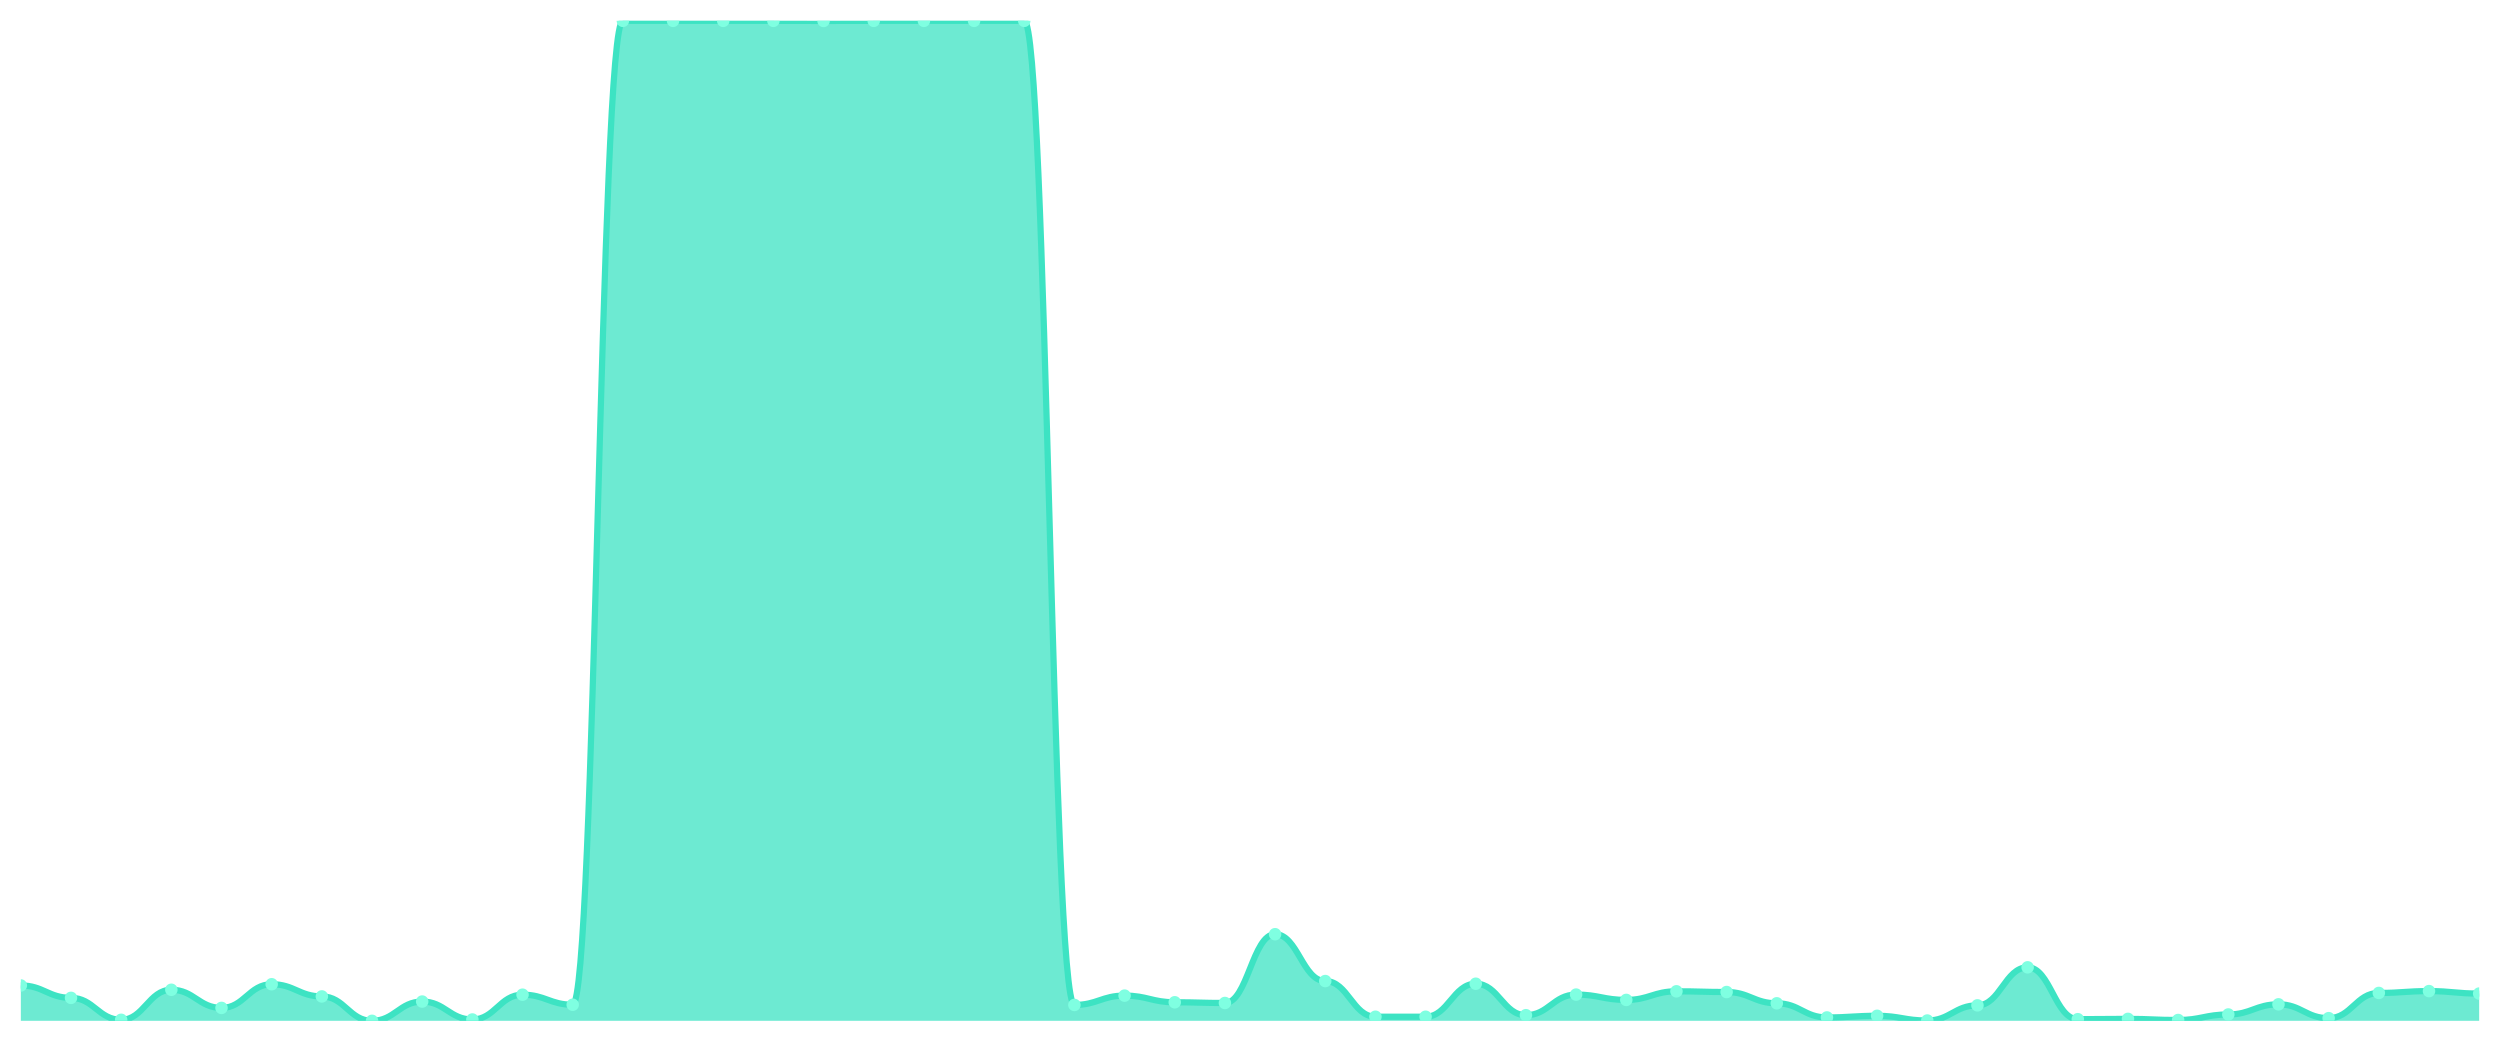
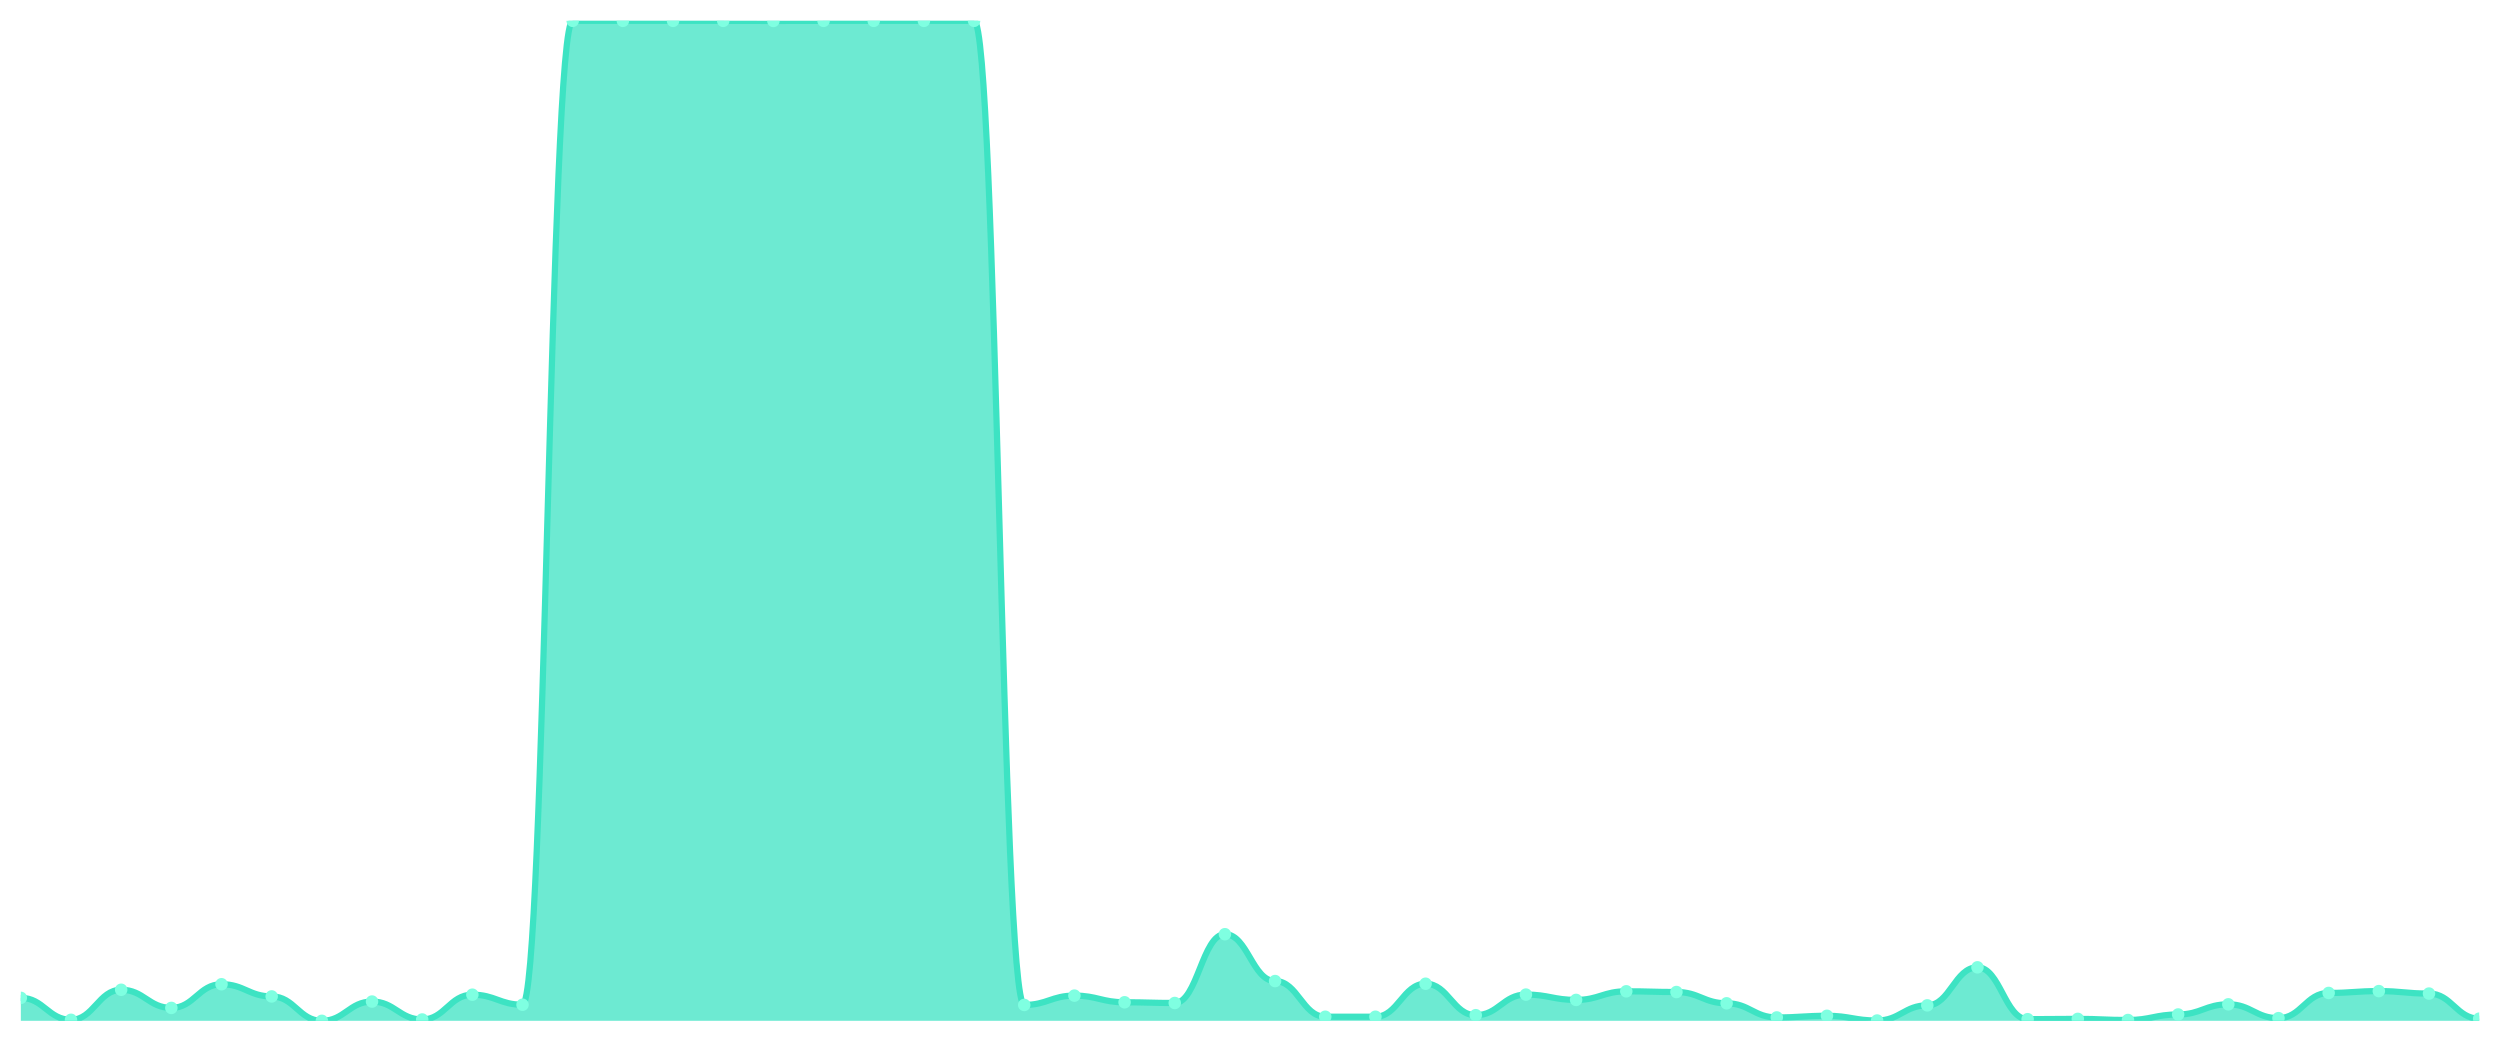
<svg xmlns="http://www.w3.org/2000/svg" viewBox="0 0 1200 500" width="1200" height="500">
  <defs>
    <clipPath id="c">
      <rect x="10" y="10" width="1180" height="480" />
    </clipPath>
  </defs>
  <rect width="1200" height="500" fill="none" />
  <g clip-path="url(#c)">
-     <path d="M 10,490 L 10,473.024 C 20.837,473.024 23.245,478.978 34.082,478.978 C 44.918,478.978 47.327,489.508 58.163,489.508 C 69,489.508 71.408,475.091 82.245,475.091 C 93.082,475.091 95.49,483.8 106.327,483.8 C 117.163,483.8 119.571,472.434 130.408,472.434 C 141.245,472.434 143.653,478.289 154.49,478.289 C 165.327,478.289 167.735,490 178.571,490 C 189.408,490 191.816,480.749 202.653,480.749 C 213.49,480.749 215.898,489.36 226.735,489.36 C 237.571,489.36 239.98,477.453 250.816,477.453 C 261.653,477.453 264.061,482.275 274.898,482.275 C 285.735,482.275 288.143,10 298.98,10 C 309.816,10 312.224,10 323.061,10 C 333.898,10 336.306,10 347.143,10 C 357.98,10 360.388,10 371.224,10 C 382.061,10 384.469,10.049 395.306,10.049 C 406.143,10.049 408.551,10 419.388,10 C 430.224,10 432.633,10 443.469,10 C 454.306,10 456.714,10 467.551,10 C 478.388,10 480.796,10 491.633,10 C 502.469,10 504.878,482.373 515.714,482.373 C 526.551,482.373 528.959,477.895 539.796,477.895 C 550.633,477.895 553.041,481.094 563.878,481.094 C 574.714,481.094 577.122,481.438 587.959,481.438 C 598.796,481.438 601.204,448.421 612.041,448.421 C 622.878,448.421 625.286,470.908 636.122,470.908 C 646.959,470.908 649.367,488.032 660.204,488.032 C 671.041,488.032 673.449,488.032 684.286,488.032 C 695.122,488.032 697.531,472.188 708.367,472.188 C 719.204,472.188 721.612,487.294 732.449,487.294 C 743.286,487.294 745.694,477.403 756.531,477.403 C 767.367,477.403 769.776,479.962 780.612,479.962 C 791.449,479.962 793.857,475.829 804.694,475.829 C 815.531,475.829 817.939,476.173 828.776,476.173 C 839.612,476.173 842.02,481.586 852.857,481.586 C 863.694,481.586 866.102,488.376 876.939,488.376 C 887.776,488.376 890.184,487.589 901.02,487.589 C 911.857,487.589 914.265,489.852 925.102,489.852 C 935.939,489.852 938.347,482.57 949.184,482.57 C 960.02,482.57 962.429,464.315 973.265,464.315 C 984.102,464.315 986.51,489.213 997.347,489.213 C 1008.184,489.213 1010.592,489.065 1021.429,489.065 C 1032.265,489.065 1034.673,489.606 1045.51,489.606 C 1056.347,489.606 1058.755,486.949 1069.592,486.949 C 1080.429,486.949 1082.837,482.078 1093.673,482.078 C 1104.51,482.078 1106.918,488.721 1117.755,488.721 C 1128.592,488.721 1131,476.616 1141.837,476.616 C 1152.673,476.616 1155.082,475.73 1165.918,475.73 C 1176.755,475.73 1179.163,476.911 1190,476.911 L 1190,490 Z" fill="rgba(61,227,195,0.75)" />
-     <path d="M 10,473.024 C 20.837,473.024 23.245,478.978 34.082,478.978 C 44.918,478.978 47.327,489.508 58.163,489.508 C 69,489.508 71.408,475.091 82.245,475.091 C 93.082,475.091 95.49,483.8 106.327,483.8 C 117.163,483.8 119.571,472.434 130.408,472.434 C 141.245,472.434 143.653,478.289 154.49,478.289 C 165.327,478.289 167.735,490 178.571,490 C 189.408,490 191.816,480.749 202.653,480.749 C 213.49,480.749 215.898,489.36 226.735,489.36 C 237.571,489.36 239.98,477.453 250.816,477.453 C 261.653,477.453 264.061,482.275 274.898,482.275 C 285.735,482.275 288.143,10 298.98,10 C 309.816,10 312.224,10 323.061,10 C 333.898,10 336.306,10 347.143,10 C 357.98,10 360.388,10 371.224,10 C 382.061,10 384.469,10.049 395.306,10.049 C 406.143,10.049 408.551,10 419.388,10 C 430.224,10 432.633,10 443.469,10 C 454.306,10 456.714,10 467.551,10 C 478.388,10 480.796,10 491.633,10 C 502.469,10 504.878,482.373 515.714,482.373 C 526.551,482.373 528.959,477.895 539.796,477.895 C 550.633,477.895 553.041,481.094 563.878,481.094 C 574.714,481.094 577.122,481.438 587.959,481.438 C 598.796,481.438 601.204,448.421 612.041,448.421 C 622.878,448.421 625.286,470.908 636.122,470.908 C 646.959,470.908 649.367,488.032 660.204,488.032 C 671.041,488.032 673.449,488.032 684.286,488.032 C 695.122,488.032 697.531,472.188 708.367,472.188 C 719.204,472.188 721.612,487.294 732.449,487.294 C 743.286,487.294 745.694,477.403 756.531,477.403 C 767.367,477.403 769.776,479.962 780.612,479.962 C 791.449,479.962 793.857,475.829 804.694,475.829 C 815.531,475.829 817.939,476.173 828.776,476.173 C 839.612,476.173 842.02,481.586 852.857,481.586 C 863.694,481.586 866.102,488.376 876.939,488.376 C 887.776,488.376 890.184,487.589 901.02,487.589 C 911.857,487.589 914.265,489.852 925.102,489.852 C 935.939,489.852 938.347,482.57 949.184,482.57 C 960.02,482.57 962.429,464.315 973.265,464.315 C 984.102,464.315 986.51,489.213 997.347,489.213 C 1008.184,489.213 1010.592,489.065 1021.429,489.065 C 1032.265,489.065 1034.673,489.606 1045.51,489.606 C 1056.347,489.606 1058.755,486.949 1069.592,486.949 C 1080.429,486.949 1082.837,482.078 1093.673,482.078 C 1104.51,482.078 1106.918,488.721 1117.755,488.721 C 1128.592,488.721 1131,476.616 1141.837,476.616 C 1152.673,476.616 1155.082,475.73 1165.918,475.73 C 1176.755,475.73 1179.163,476.911 1190,476.911" fill="none" stroke="#3de3c3" stroke-width="3" stroke-linecap="round" stroke-linejoin="round" />
-     <circle cx="10" cy="473.024" r="3" fill="#7fffe1" />
-     <circle cx="34.082" cy="478.978" r="3" fill="#7fffe1" />
-     <circle cx="58.163" cy="489.508" r="3" fill="#7fffe1" />
-     <circle cx="82.245" cy="475.091" r="3" fill="#7fffe1" />
-     <circle cx="106.327" cy="483.8" r="3" fill="#7fffe1" />
-     <circle cx="130.408" cy="472.434" r="3" fill="#7fffe1" />
-     <circle cx="154.49" cy="478.289" r="3" fill="#7fffe1" />
-     <circle cx="178.571" cy="490" r="3" fill="#7fffe1" />
-     <circle cx="202.653" cy="480.749" r="3" fill="#7fffe1" />
-     <circle cx="226.735" cy="489.36" r="3" fill="#7fffe1" />
-     <circle cx="250.816" cy="477.453" r="3" fill="#7fffe1" />
-     <circle cx="274.898" cy="482.275" r="3" fill="#7fffe1" />
+     <path d="M 10,490 L 10,478.978 C 20.837,478.978 23.245,489.508 34.082,489.508 C 44.918,489.508 47.327,475.091 58.163,475.091 C 69,475.091 71.408,483.8 82.245,483.8 C 93.082,483.8 95.49,472.434 106.327,472.434 C 117.163,472.434 119.571,478.289 130.408,478.289 C 141.245,478.289 143.653,490 154.49,490 C 165.327,490 167.735,480.749 178.571,480.749 C 189.408,480.749 191.816,489.36 202.653,489.36 C 213.49,489.36 215.898,477.453 226.735,477.453 C 237.571,477.453 239.98,482.275 250.816,482.275 C 261.653,482.275 264.061,10 274.898,10 C 285.735,10 288.143,10 298.98,10 C 309.816,10 312.224,10 323.061,10 C 333.898,10 336.306,10 347.143,10 C 357.98,10 360.388,10.049 371.224,10.049 C 382.061,10.049 384.469,10 395.306,10 C 406.143,10 408.551,10 419.388,10 C 430.224,10 432.633,10 443.469,10 C 454.306,10 456.714,10 467.551,10 C 478.388,10 480.796,482.373 491.633,482.373 C 502.469,482.373 504.878,477.895 515.714,477.895 C 526.551,477.895 528.959,481.094 539.796,481.094 C 550.633,481.094 553.041,481.438 563.878,481.438 C 574.714,481.438 577.122,448.421 587.959,448.421 C 598.796,448.421 601.204,470.908 612.041,470.908 C 622.878,470.908 625.286,488.032 636.122,488.032 C 646.959,488.032 649.367,488.032 660.204,488.032 C 671.041,488.032 673.449,472.188 684.286,472.188 C 695.122,472.188 697.531,487.294 708.367,487.294 C 719.204,487.294 721.612,477.403 732.449,477.403 C 743.286,477.403 745.694,479.962 756.531,479.962 C 767.367,479.962 769.776,475.829 780.612,475.829 C 791.449,475.829 793.857,476.173 804.694,476.173 C 815.531,476.173 817.939,481.586 828.776,481.586 C 839.612,481.586 842.02,488.376 852.857,488.376 C 863.694,488.376 866.102,487.589 876.939,487.589 C 887.776,487.589 890.184,489.852 901.02,489.852 C 911.857,489.852 914.265,482.57 925.102,482.57 C 935.939,482.57 938.347,464.315 949.184,464.315 C 960.02,464.315 962.429,489.213 973.265,489.213 C 984.102,489.213 986.51,489.065 997.347,489.065 C 1008.184,489.065 1010.592,489.606 1021.429,489.606 C 1032.265,489.606 1034.673,486.949 1045.51,486.949 C 1056.347,486.949 1058.755,482.078 1069.592,482.078 C 1080.429,482.078 1082.837,488.721 1093.673,488.721 C 1104.51,488.721 1106.918,476.616 1117.755,476.616 C 1128.592,476.616 1131,475.73 1141.837,475.73 C 1152.673,475.73 1155.082,476.911 1165.918,476.911 C 1176.755,476.911 1179.163,488.967 1190,488.967 L 1190,490 Z" fill="rgba(61,227,195,0.75)" />
+     <path d="M 10,478.978 C 20.837,478.978 23.245,489.508 34.082,489.508 C 44.918,489.508 47.327,475.091 58.163,475.091 C 69,475.091 71.408,483.8 82.245,483.8 C 93.082,483.8 95.49,472.434 106.327,472.434 C 117.163,472.434 119.571,478.289 130.408,478.289 C 141.245,478.289 143.653,490 154.49,490 C 165.327,490 167.735,480.749 178.571,480.749 C 189.408,480.749 191.816,489.36 202.653,489.36 C 213.49,489.36 215.898,477.453 226.735,477.453 C 237.571,477.453 239.98,482.275 250.816,482.275 C 261.653,482.275 264.061,10 274.898,10 C 285.735,10 288.143,10 298.98,10 C 309.816,10 312.224,10 323.061,10 C 333.898,10 336.306,10 347.143,10 C 357.98,10 360.388,10.049 371.224,10.049 C 382.061,10.049 384.469,10 395.306,10 C 406.143,10 408.551,10 419.388,10 C 430.224,10 432.633,10 443.469,10 C 454.306,10 456.714,10 467.551,10 C 478.388,10 480.796,482.373 491.633,482.373 C 502.469,482.373 504.878,477.895 515.714,477.895 C 526.551,477.895 528.959,481.094 539.796,481.094 C 550.633,481.094 553.041,481.438 563.878,481.438 C 574.714,481.438 577.122,448.421 587.959,448.421 C 598.796,448.421 601.204,470.908 612.041,470.908 C 622.878,470.908 625.286,488.032 636.122,488.032 C 646.959,488.032 649.367,488.032 660.204,488.032 C 671.041,488.032 673.449,472.188 684.286,472.188 C 695.122,472.188 697.531,487.294 708.367,487.294 C 719.204,487.294 721.612,477.403 732.449,477.403 C 743.286,477.403 745.694,479.962 756.531,479.962 C 767.367,479.962 769.776,475.829 780.612,475.829 C 791.449,475.829 793.857,476.173 804.694,476.173 C 815.531,476.173 817.939,481.586 828.776,481.586 C 839.612,481.586 842.02,488.376 852.857,488.376 C 863.694,488.376 866.102,487.589 876.939,487.589 C 887.776,487.589 890.184,489.852 901.02,489.852 C 911.857,489.852 914.265,482.57 925.102,482.57 C 935.939,482.57 938.347,464.315 949.184,464.315 C 960.02,464.315 962.429,489.213 973.265,489.213 C 984.102,489.213 986.51,489.065 997.347,489.065 C 1008.184,489.065 1010.592,489.606 1021.429,489.606 C 1032.265,489.606 1034.673,486.949 1045.51,486.949 C 1056.347,486.949 1058.755,482.078 1069.592,482.078 C 1080.429,482.078 1082.837,488.721 1093.673,488.721 C 1104.51,488.721 1106.918,476.616 1117.755,476.616 C 1128.592,476.616 1131,475.73 1141.837,475.73 C 1152.673,475.73 1155.082,476.911 1165.918,476.911 C 1176.755,476.911 1179.163,488.967 1190,488.967" fill="none" stroke="#3de3c3" stroke-width="3" stroke-linecap="round" stroke-linejoin="round" />
+     <circle cx="10" cy="478.978" r="3" fill="#7fffe1" />
+     <circle cx="34.082" cy="489.508" r="3" fill="#7fffe1" />
+     <circle cx="58.163" cy="475.091" r="3" fill="#7fffe1" />
+     <circle cx="82.245" cy="483.8" r="3" fill="#7fffe1" />
+     <circle cx="106.327" cy="472.434" r="3" fill="#7fffe1" />
+     <circle cx="130.408" cy="478.289" r="3" fill="#7fffe1" />
+     <circle cx="154.49" cy="490" r="3" fill="#7fffe1" />
+     <circle cx="178.571" cy="480.749" r="3" fill="#7fffe1" />
+     <circle cx="202.653" cy="489.36" r="3" fill="#7fffe1" />
+     <circle cx="226.735" cy="477.453" r="3" fill="#7fffe1" />
+     <circle cx="250.816" cy="482.275" r="3" fill="#7fffe1" />
+     <circle cx="274.898" cy="10" r="3" fill="#7fffe1" />
    <circle cx="298.98" cy="10" r="3" fill="#7fffe1" />
    <circle cx="323.061" cy="10" r="3" fill="#7fffe1" />
    <circle cx="347.143" cy="10" r="3" fill="#7fffe1" />
-     <circle cx="371.224" cy="10" r="3" fill="#7fffe1" />
-     <circle cx="395.306" cy="10.049" r="3" fill="#7fffe1" />
+     <circle cx="371.224" cy="10.049" r="3" fill="#7fffe1" />
+     <circle cx="395.306" cy="10" r="3" fill="#7fffe1" />
    <circle cx="419.388" cy="10" r="3" fill="#7fffe1" />
    <circle cx="443.469" cy="10" r="3" fill="#7fffe1" />
    <circle cx="467.551" cy="10" r="3" fill="#7fffe1" />
-     <circle cx="491.633" cy="10" r="3" fill="#7fffe1" />
-     <circle cx="515.714" cy="482.373" r="3" fill="#7fffe1" />
-     <circle cx="539.796" cy="477.895" r="3" fill="#7fffe1" />
-     <circle cx="563.878" cy="481.094" r="3" fill="#7fffe1" />
-     <circle cx="587.959" cy="481.438" r="3" fill="#7fffe1" />
-     <circle cx="612.041" cy="448.421" r="3" fill="#7fffe1" />
-     <circle cx="636.122" cy="470.908" r="3" fill="#7fffe1" />
+     <circle cx="491.633" cy="482.373" r="3" fill="#7fffe1" />
+     <circle cx="515.714" cy="477.895" r="3" fill="#7fffe1" />
+     <circle cx="539.796" cy="481.094" r="3" fill="#7fffe1" />
+     <circle cx="563.878" cy="481.438" r="3" fill="#7fffe1" />
+     <circle cx="587.959" cy="448.421" r="3" fill="#7fffe1" />
+     <circle cx="612.041" cy="470.908" r="3" fill="#7fffe1" />
+     <circle cx="636.122" cy="488.032" r="3" fill="#7fffe1" />
    <circle cx="660.204" cy="488.032" r="3" fill="#7fffe1" />
-     <circle cx="684.286" cy="488.032" r="3" fill="#7fffe1" />
-     <circle cx="708.367" cy="472.188" r="3" fill="#7fffe1" />
-     <circle cx="732.449" cy="487.294" r="3" fill="#7fffe1" />
-     <circle cx="756.531" cy="477.403" r="3" fill="#7fffe1" />
-     <circle cx="780.612" cy="479.962" r="3" fill="#7fffe1" />
-     <circle cx="804.694" cy="475.829" r="3" fill="#7fffe1" />
-     <circle cx="828.776" cy="476.173" r="3" fill="#7fffe1" />
-     <circle cx="852.857" cy="481.586" r="3" fill="#7fffe1" />
-     <circle cx="876.939" cy="488.376" r="3" fill="#7fffe1" />
-     <circle cx="901.02" cy="487.589" r="3" fill="#7fffe1" />
-     <circle cx="925.102" cy="489.852" r="3" fill="#7fffe1" />
-     <circle cx="949.184" cy="482.57" r="3" fill="#7fffe1" />
-     <circle cx="973.265" cy="464.315" r="3" fill="#7fffe1" />
-     <circle cx="997.347" cy="489.213" r="3" fill="#7fffe1" />
-     <circle cx="1021.429" cy="489.065" r="3" fill="#7fffe1" />
-     <circle cx="1045.51" cy="489.606" r="3" fill="#7fffe1" />
-     <circle cx="1069.592" cy="486.949" r="3" fill="#7fffe1" />
-     <circle cx="1093.673" cy="482.078" r="3" fill="#7fffe1" />
-     <circle cx="1117.755" cy="488.721" r="3" fill="#7fffe1" />
-     <circle cx="1141.837" cy="476.616" r="3" fill="#7fffe1" />
-     <circle cx="1165.918" cy="475.73" r="3" fill="#7fffe1" />
-     <circle cx="1190" cy="476.911" r="3" fill="#7fffe1" />
+     <circle cx="684.286" cy="472.188" r="3" fill="#7fffe1" />
+     <circle cx="708.367" cy="487.294" r="3" fill="#7fffe1" />
+     <circle cx="732.449" cy="477.403" r="3" fill="#7fffe1" />
+     <circle cx="756.531" cy="479.962" r="3" fill="#7fffe1" />
+     <circle cx="780.612" cy="475.829" r="3" fill="#7fffe1" />
+     <circle cx="804.694" cy="476.173" r="3" fill="#7fffe1" />
+     <circle cx="828.776" cy="481.586" r="3" fill="#7fffe1" />
+     <circle cx="852.857" cy="488.376" r="3" fill="#7fffe1" />
+     <circle cx="876.939" cy="487.589" r="3" fill="#7fffe1" />
+     <circle cx="901.02" cy="489.852" r="3" fill="#7fffe1" />
+     <circle cx="925.102" cy="482.57" r="3" fill="#7fffe1" />
+     <circle cx="949.184" cy="464.315" r="3" fill="#7fffe1" />
+     <circle cx="973.265" cy="489.213" r="3" fill="#7fffe1" />
+     <circle cx="997.347" cy="489.065" r="3" fill="#7fffe1" />
+     <circle cx="1021.429" cy="489.606" r="3" fill="#7fffe1" />
+     <circle cx="1045.51" cy="486.949" r="3" fill="#7fffe1" />
+     <circle cx="1069.592" cy="482.078" r="3" fill="#7fffe1" />
+     <circle cx="1093.673" cy="488.721" r="3" fill="#7fffe1" />
+     <circle cx="1117.755" cy="476.616" r="3" fill="#7fffe1" />
+     <circle cx="1141.837" cy="475.73" r="3" fill="#7fffe1" />
+     <circle cx="1165.918" cy="476.911" r="3" fill="#7fffe1" />
+     <circle cx="1190" cy="488.967" r="3" fill="#7fffe1" />
  </g>
</svg>
